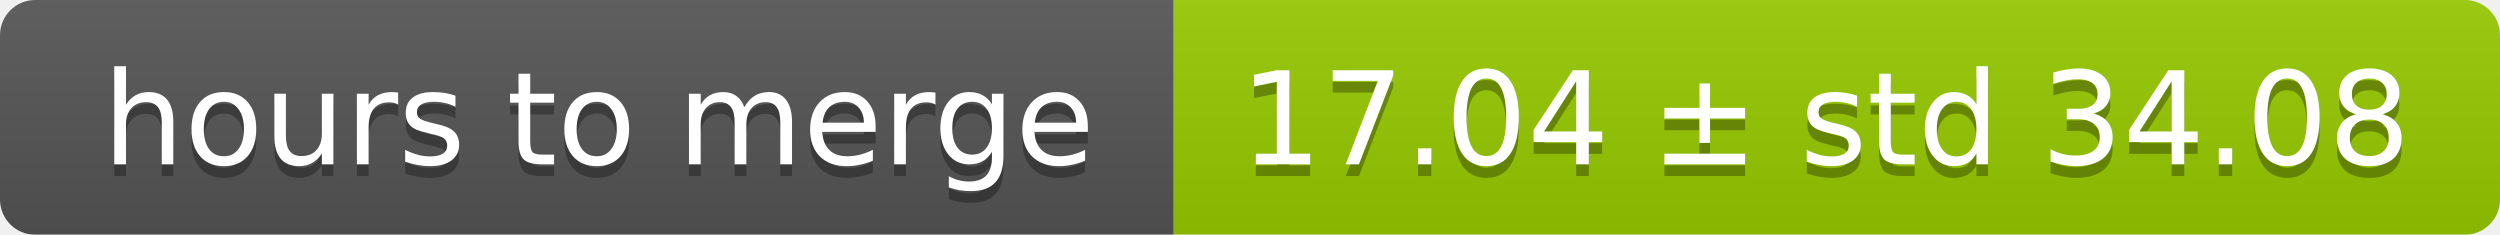
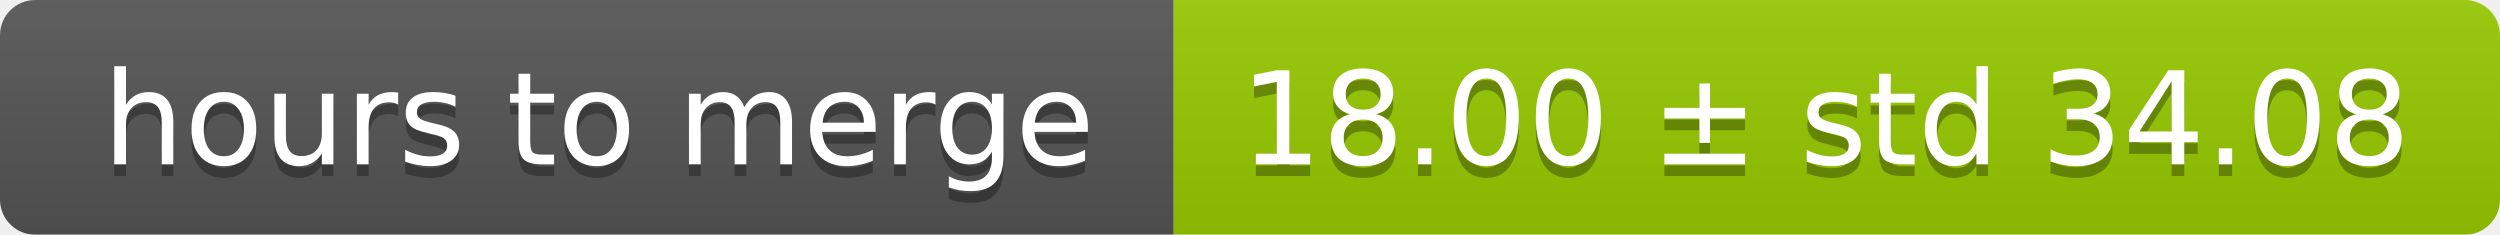
<svg xmlns="http://www.w3.org/2000/svg" width="213" height="20">
  <linearGradient id="smooth" x2="0" y2="100%">
    <stop offset="0" stop-color="#bbb" stop-opacity=".1" />
    <stop offset="1" stop-opacity=".1" />
  </linearGradient>
  <mask id="round">
    <rect width="213" height="20" rx="3" fill="#fff" />
  </mask>
  <g mask="url(#round)">
    <rect width="100" height="20" fill="#555" />
    <rect x="100" width="113" height="20" fill="#97ca00" />
    <rect width="213" height="20" fill="url(#smooth)" />
  </g>
  <g fill="#fff" text-anchor="middle" font-family="DejaVu Sans,Verdana,Geneva,sans-serif" font-size="11">
    <text x="51" y="15" fill="#010101" fill-opacity=".3">hours to merge</text>
    <text x="51" y="14">hours to merge</text>
-     <text x="155.5" y="15" fill="#010101" fill-opacity=".3">17.04 ± std 34.08</text>
-     <text x="155.5" y="14">17.04 ± std 34.08</text>
+     <text x="155.5" y="15" fill="#010101" fill-opacity=".3">18.00 ± std 34.08</text>
+     <text x="155.5" y="14">18.00 ± std 34.08</text>
  </g>
</svg>
